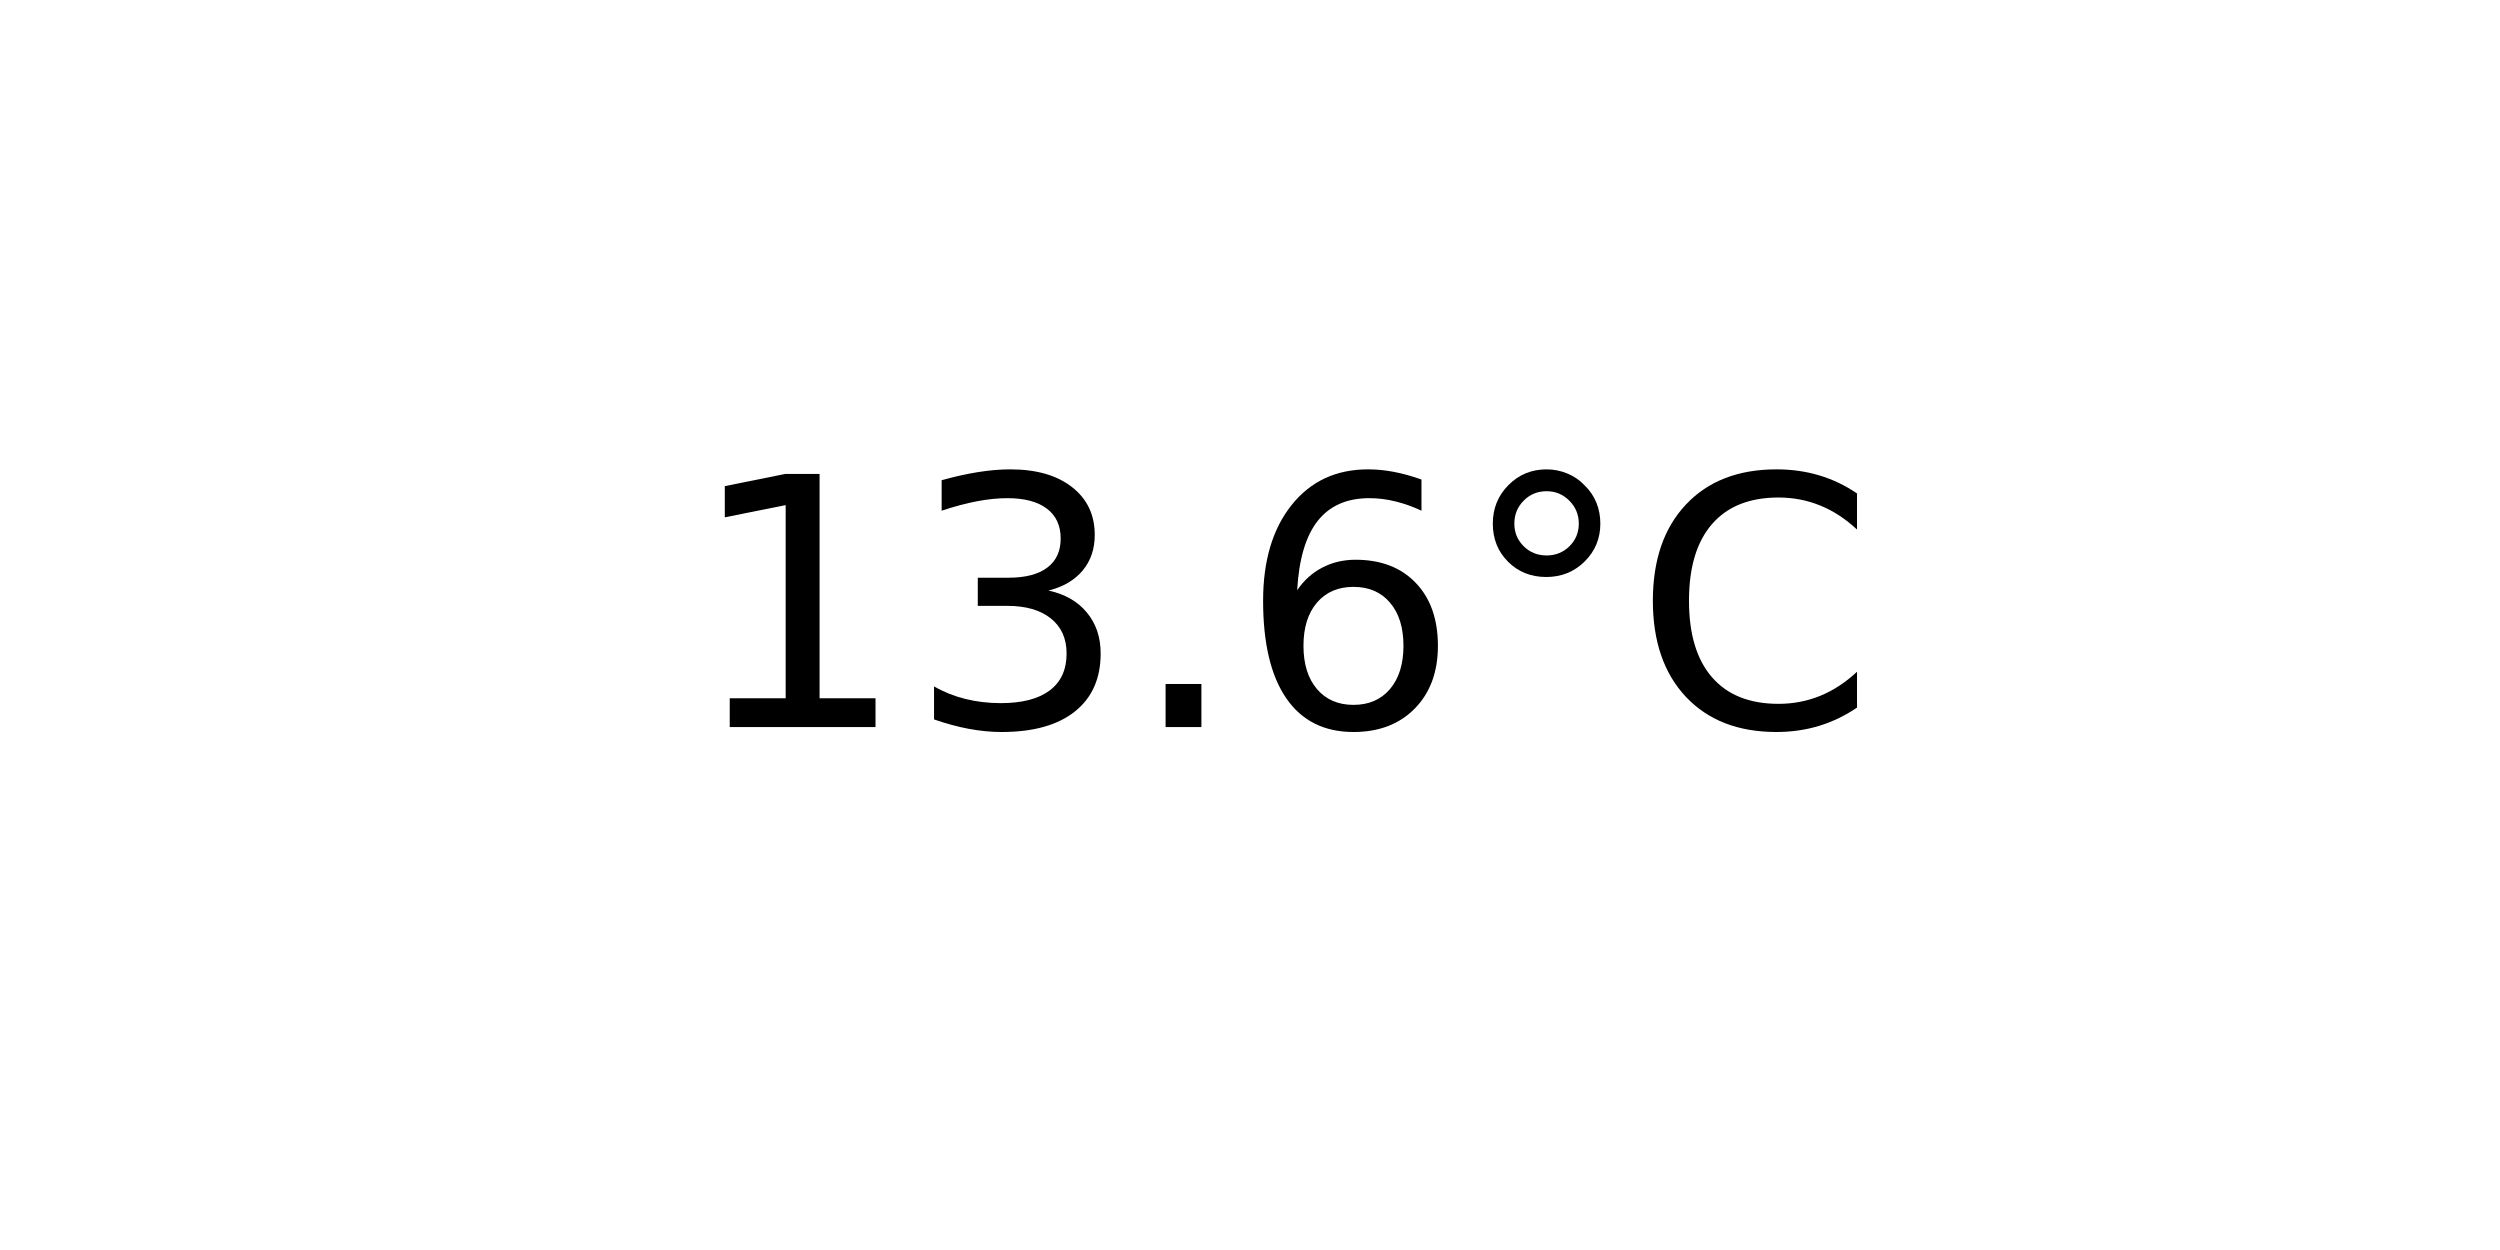
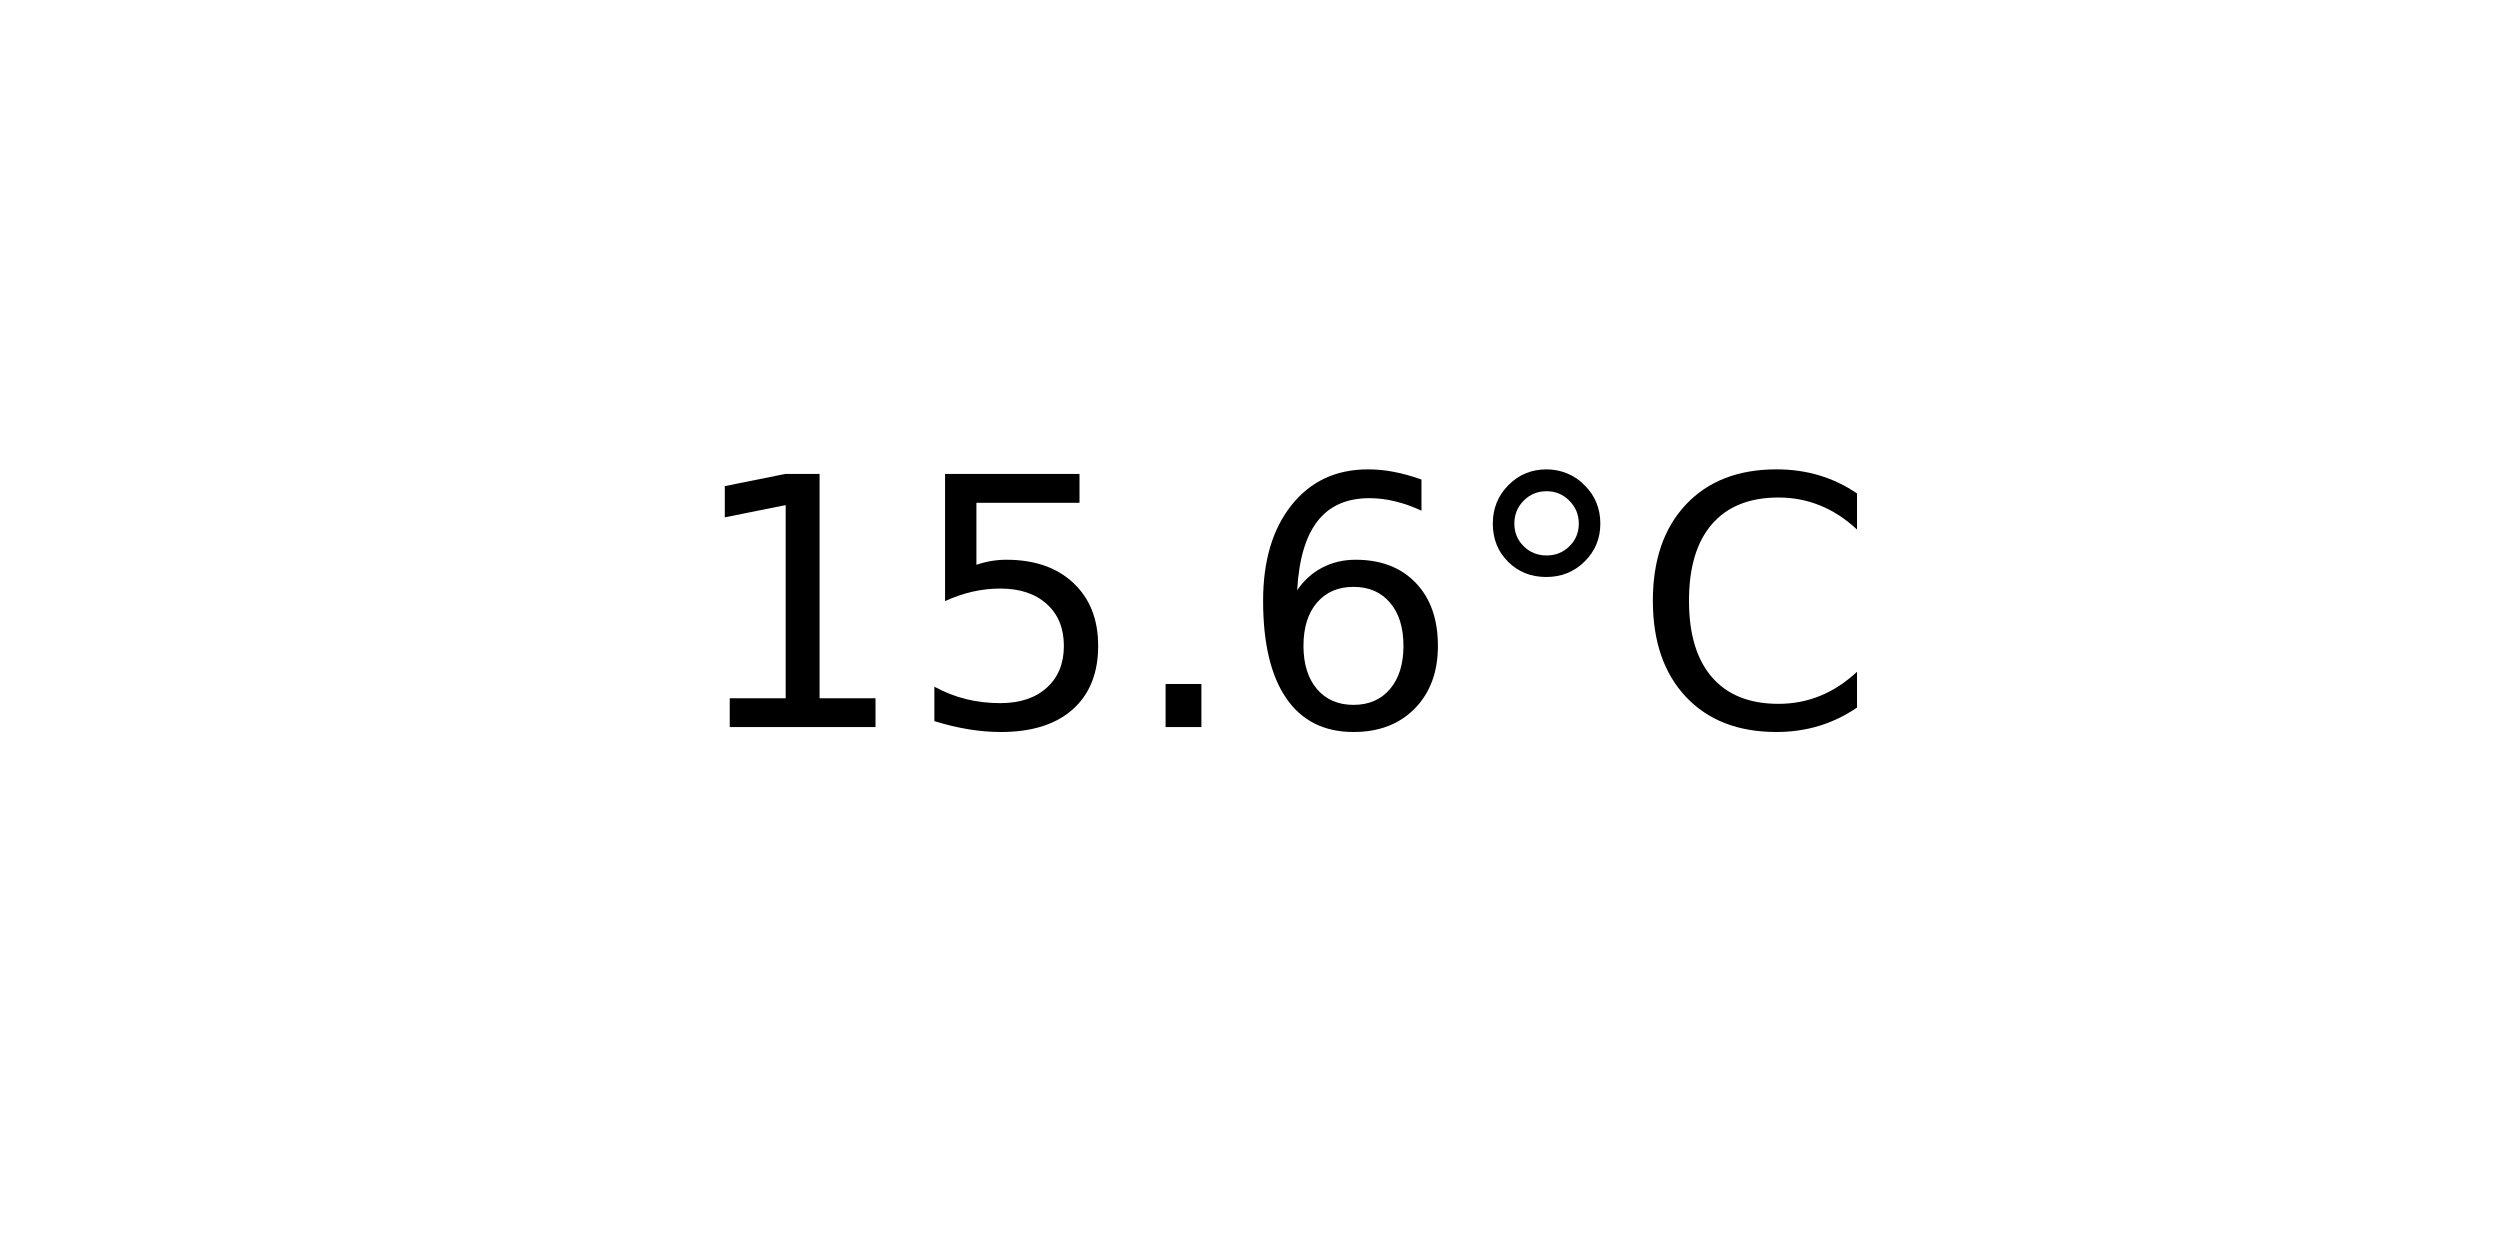
<svg xmlns="http://www.w3.org/2000/svg" xmlns:xlink="http://www.w3.org/1999/xlink" width="72pt" height="36pt" viewBox="0 0 72 36" version="1.1">
  <defs>
    <style type="text/css">*{stroke-linejoin: round; stroke-linecap: butt}</style>
  </defs>
  <g id="figure_1">
    <g id="axes_1">
      <g id="text_1">
        <g transform="translate(19.77578 20.93937) scale(0.1 -0.1)">
          <defs>
            <path id="DejaVuSans-31" d="M 794 531  L 1825 531  L 1825 4091  L 703 3866  L 703 4441  L 1819 4666  L 2450 4666  L 2450 531  L 3481 531  L 3481 0  L 794 0  L 794 531  z " transform="scale(0.015625)" />
-             <path id="DejaVuSans-33" d="M 2597 2516  Q 3050 2419 3304 2112  Q 3559 1806 3559 1356  Q 3559 666 3084 287  Q 2609 -91 1734 -91  Q 1441 -91 1130 -33  Q 819 25 488 141  L 488 750  Q 750 597 1062 519  Q 1375 441 1716 441  Q 2309 441 2620 675  Q 2931 909 2931 1356  Q 2931 1769 2642 2001  Q 2353 2234 1838 2234  L 1294 2234  L 1294 2753  L 1863 2753  Q 2328 2753 2575 2939  Q 2822 3125 2822 3475  Q 2822 3834 2567 4026  Q 2313 4219 1838 4219  Q 1578 4219 1281 4162  Q 984 4106 628 3988  L 628 4550  Q 988 4650 1302 4700  Q 1616 4750 1894 4750  Q 2613 4750 3031 4423  Q 3450 4097 3450 3541  Q 3450 3153 3228 2886  Q 3006 2619 2597 2516  z " transform="scale(0.015625)" />
+             <path id="DejaVuSans-35" d="M 691 4666  L 3169 4666  L 3169 4134  L 1269 4134  L 1269 2991  Q 1406 3038 1543 3061  Q 1681 3084 1819 3084  Q 2600 3084 3056 2656  Q 3513 2228 3513 1497  Q 3513 744 3044 326  Q 2575 -91 1722 -91  Q 1428 -91 1123 -41  Q 819 9 494 109  L 494 744  Q 775 591 1075 516  Q 1375 441 1709 441  Q 2250 441 2565 725  Q 2881 1009 2881 1497  Q 2881 1984 2565 2268  Q 2250 2553 1709 2553  Q 1456 2553 1204 2497  Q 953 2441 691 2322  L 691 4666  z " transform="scale(0.015625)" />
            <path id="DejaVuSans-2e" d="M 684 794  L 1344 794  L 1344 0  L 684 0  L 684 794  z " transform="scale(0.015625)" />
            <path id="DejaVuSans-36" d="M 2113 2584  Q 1688 2584 1439 2293  Q 1191 2003 1191 1497  Q 1191 994 1439 701  Q 1688 409 2113 409  Q 2538 409 2786 701  Q 3034 994 3034 1497  Q 3034 2003 2786 2293  Q 2538 2584 2113 2584  z M 3366 4563  L 3366 3988  Q 3128 4100 2886 4159  Q 2644 4219 2406 4219  Q 1781 4219 1451 3797  Q 1122 3375 1075 2522  Q 1259 2794 1537 2939  Q 1816 3084 2150 3084  Q 2853 3084 3261 2657  Q 3669 2231 3669 1497  Q 3669 778 3244 343  Q 2819 -91 2113 -91  Q 1303 -91 875 529  Q 447 1150 447 2328  Q 447 3434 972 4092  Q 1497 4750 2381 4750  Q 2619 4750 2861 4703  Q 3103 4656 3366 4563  z " transform="scale(0.015625)" />
            <path id="DejaVuSans-b0" d="M 1600 4347  Q 1350 4347 1178 4173  Q 1006 4000 1006 3750  Q 1006 3503 1178 3333  Q 1350 3163 1600 3163  Q 1850 3163 2022 3333  Q 2194 3503 2194 3750  Q 2194 3997 2020 4172  Q 1847 4347 1600 4347  z M 1600 4750  Q 1800 4750 1984 4673  Q 2169 4597 2303 4453  Q 2447 4313 2519 4134  Q 2591 3956 2591 3750  Q 2591 3338 2302 3052  Q 2013 2766 1594 2766  Q 1172 2766 890 3047  Q 609 3328 609 3750  Q 609 4169 896 4459  Q 1184 4750 1600 4750  z " transform="scale(0.015625)" />
            <path id="DejaVuSans-43" d="M 4122 4306  L 4122 3641  Q 3803 3938 3442 4084  Q 3081 4231 2675 4231  Q 1875 4231 1450 3742  Q 1025 3253 1025 2328  Q 1025 1406 1450 917  Q 1875 428 2675 428  Q 3081 428 3442 575  Q 3803 722 4122 1019  L 4122 359  Q 3791 134 3420 21  Q 3050 -91 2638 -91  Q 1578 -91 968 557  Q 359 1206 359 2328  Q 359 3453 968 4101  Q 1578 4750 2638 4750  Q 3056 4750 3426 4639  Q 3797 4528 4122 4306  z " transform="scale(0.015625)" />
          </defs>
          <use xlink:href="#DejaVuSans-31" />
-           <use xlink:href="#DejaVuSans-33" x="63.623" />
+           <use xlink:href="#DejaVuSans-35" x="63.623" />
          <use xlink:href="#DejaVuSans-2e" x="127.246" />
          <use xlink:href="#DejaVuSans-36" x="159.033" />
          <use xlink:href="#DejaVuSans-b0" x="222.656" />
          <use xlink:href="#DejaVuSans-43" x="272.656" />
        </g>
      </g>
    </g>
  </g>
</svg>
